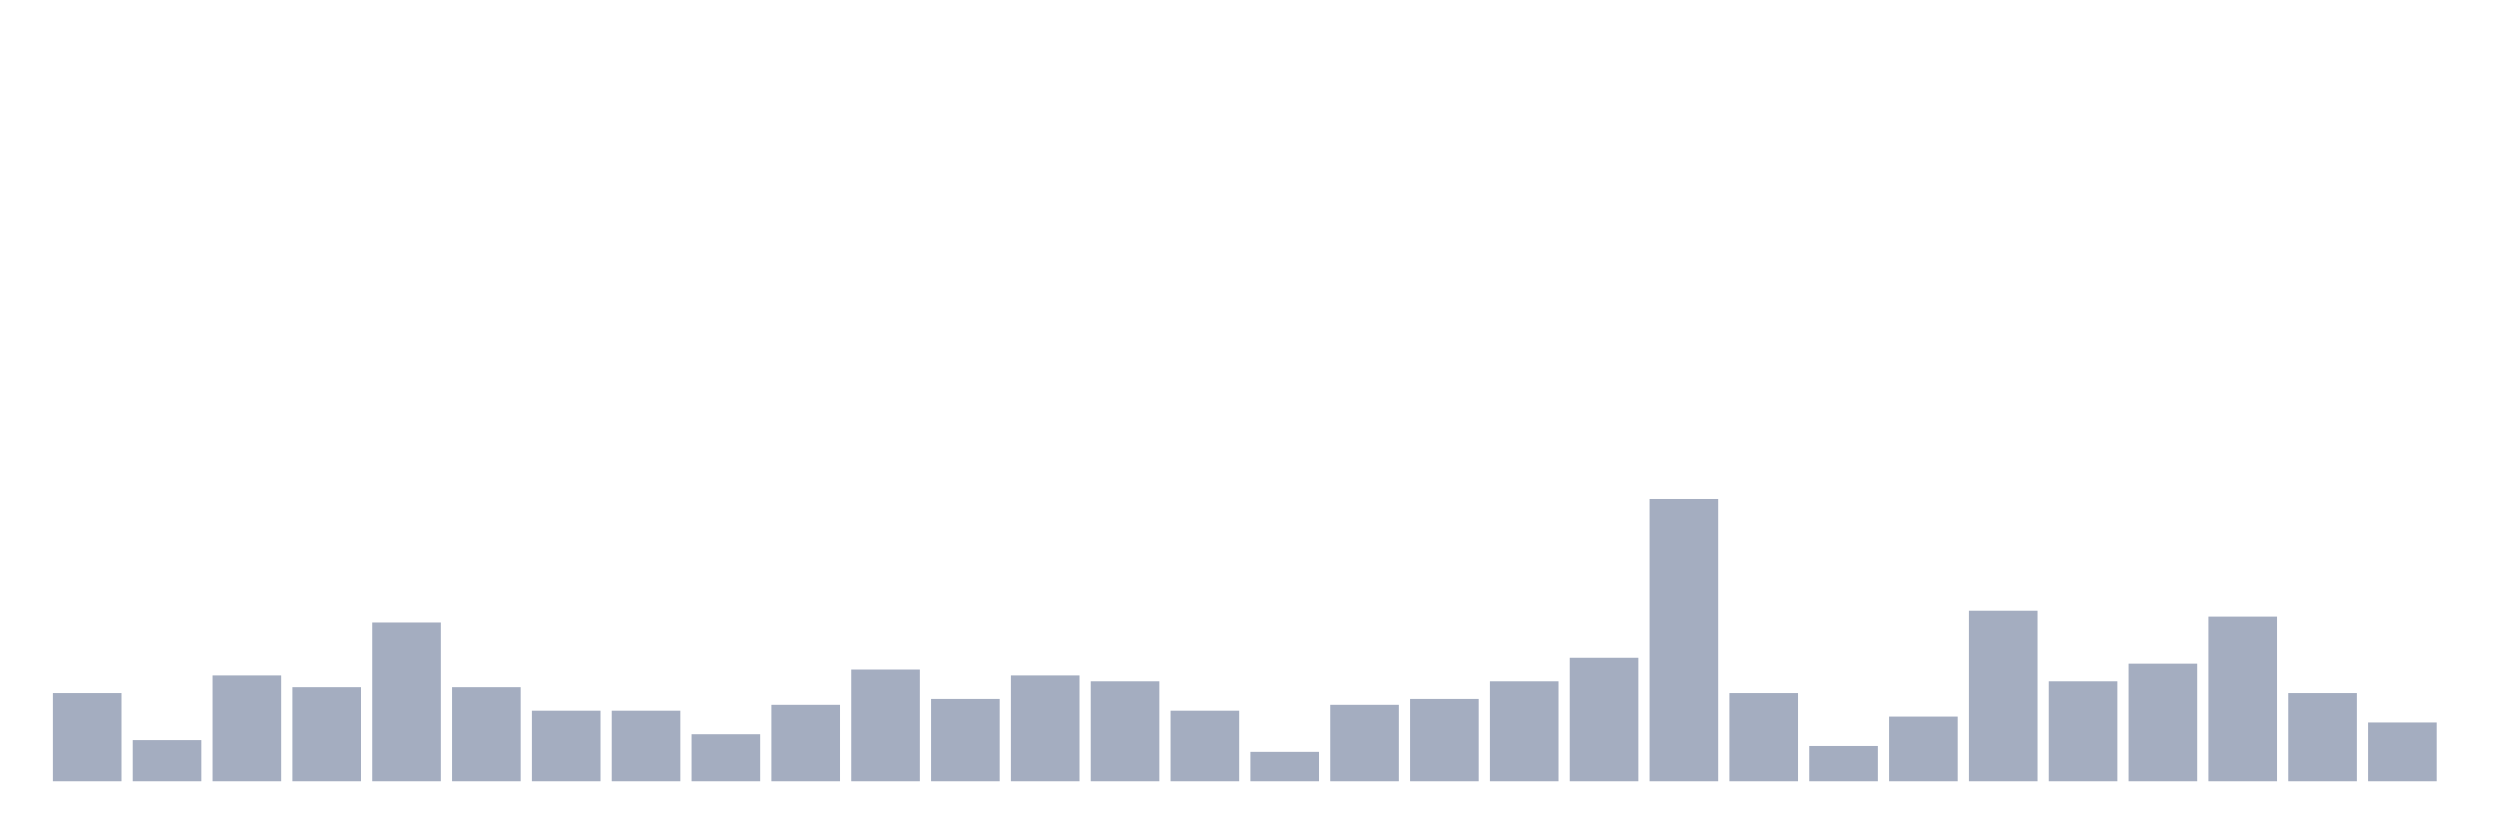
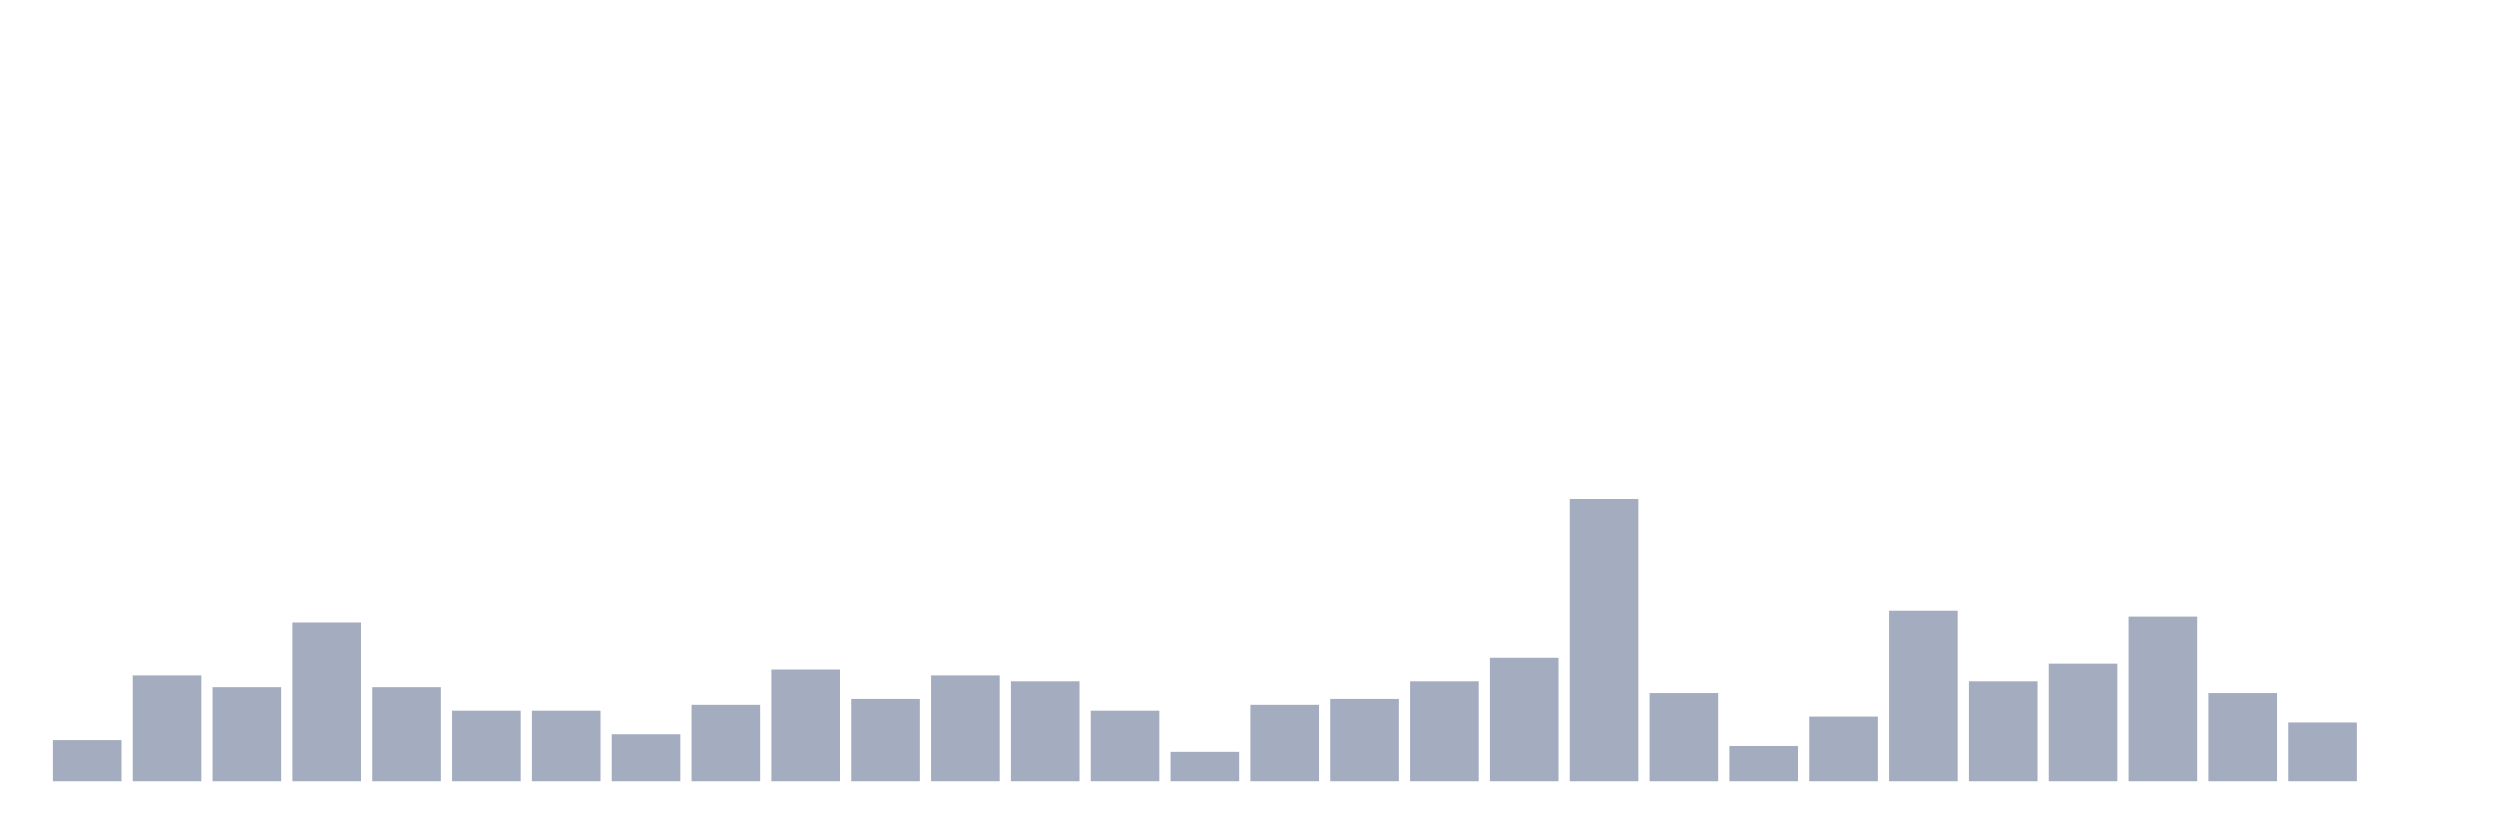
<svg xmlns="http://www.w3.org/2000/svg" viewBox="0 0 480 160">
  <g transform="translate(10,10)">
-     <rect class="bar" x="0.153" width="13.175" y="123.065" height="16.935" fill="rgb(164,173,192)" />
-     <rect class="bar" x="15.482" width="13.175" y="132.097" height="7.903" fill="rgb(164,173,192)" />
-     <rect class="bar" x="30.81" width="13.175" y="119.677" height="20.323" fill="rgb(164,173,192)" />
-     <rect class="bar" x="46.138" width="13.175" y="121.935" height="18.065" fill="rgb(164,173,192)" />
-     <rect class="bar" x="61.466" width="13.175" y="109.516" height="30.484" fill="rgb(164,173,192)" />
-     <rect class="bar" x="76.794" width="13.175" y="121.935" height="18.065" fill="rgb(164,173,192)" />
+     <rect class="bar" x="0.153" width="13.175" y="132.097" height="7.903" fill="rgb(164,173,192)" />
+     <rect class="bar" x="15.482" width="13.175" y="119.677" height="20.323" fill="rgb(164,173,192)" />
+     <rect class="bar" x="30.81" width="13.175" y="121.935" height="18.065" fill="rgb(164,173,192)" />
+     <rect class="bar" x="46.138" width="13.175" y="109.516" height="30.484" fill="rgb(164,173,192)" />
+     <rect class="bar" x="61.466" width="13.175" y="121.935" height="18.065" fill="rgb(164,173,192)" />
+     <rect class="bar" x="76.794" width="13.175" y="126.452" height="13.548" fill="rgb(164,173,192)" />
    <rect class="bar" x="92.123" width="13.175" y="126.452" height="13.548" fill="rgb(164,173,192)" />
-     <rect class="bar" x="107.451" width="13.175" y="126.452" height="13.548" fill="rgb(164,173,192)" />
-     <rect class="bar" x="122.779" width="13.175" y="130.968" height="9.032" fill="rgb(164,173,192)" />
-     <rect class="bar" x="138.107" width="13.175" y="125.323" height="14.677" fill="rgb(164,173,192)" />
-     <rect class="bar" x="153.436" width="13.175" y="118.548" height="21.452" fill="rgb(164,173,192)" />
-     <rect class="bar" x="168.764" width="13.175" y="124.194" height="15.806" fill="rgb(164,173,192)" />
-     <rect class="bar" x="184.092" width="13.175" y="119.677" height="20.323" fill="rgb(164,173,192)" />
-     <rect class="bar" x="199.42" width="13.175" y="120.806" height="19.194" fill="rgb(164,173,192)" />
-     <rect class="bar" x="214.748" width="13.175" y="126.452" height="13.548" fill="rgb(164,173,192)" />
-     <rect class="bar" x="230.077" width="13.175" y="134.355" height="5.645" fill="rgb(164,173,192)" />
-     <rect class="bar" x="245.405" width="13.175" y="125.323" height="14.677" fill="rgb(164,173,192)" />
-     <rect class="bar" x="260.733" width="13.175" y="124.194" height="15.806" fill="rgb(164,173,192)" />
-     <rect class="bar" x="276.061" width="13.175" y="120.806" height="19.194" fill="rgb(164,173,192)" />
-     <rect class="bar" x="291.39" width="13.175" y="116.29" height="23.71" fill="rgb(164,173,192)" />
-     <rect class="bar" x="306.718" width="13.175" y="85.806" height="54.194" fill="rgb(164,173,192)" />
-     <rect class="bar" x="322.046" width="13.175" y="123.065" height="16.935" fill="rgb(164,173,192)" />
-     <rect class="bar" x="337.374" width="13.175" y="133.226" height="6.774" fill="rgb(164,173,192)" />
-     <rect class="bar" x="352.702" width="13.175" y="127.581" height="12.419" fill="rgb(164,173,192)" />
-     <rect class="bar" x="368.031" width="13.175" y="107.258" height="32.742" fill="rgb(164,173,192)" />
-     <rect class="bar" x="383.359" width="13.175" y="120.806" height="19.194" fill="rgb(164,173,192)" />
-     <rect class="bar" x="398.687" width="13.175" y="117.419" height="22.581" fill="rgb(164,173,192)" />
-     <rect class="bar" x="414.015" width="13.175" y="108.387" height="31.613" fill="rgb(164,173,192)" />
-     <rect class="bar" x="429.344" width="13.175" y="123.065" height="16.935" fill="rgb(164,173,192)" />
-     <rect class="bar" x="444.672" width="13.175" y="128.71" height="11.29" fill="rgb(164,173,192)" />
+     <rect class="bar" x="107.451" width="13.175" y="130.968" height="9.032" fill="rgb(164,173,192)" />
+     <rect class="bar" x="122.779" width="13.175" y="125.323" height="14.677" fill="rgb(164,173,192)" />
+     <rect class="bar" x="138.107" width="13.175" y="118.548" height="21.452" fill="rgb(164,173,192)" />
+     <rect class="bar" x="153.436" width="13.175" y="124.194" height="15.806" fill="rgb(164,173,192)" />
+     <rect class="bar" x="168.764" width="13.175" y="119.677" height="20.323" fill="rgb(164,173,192)" />
+     <rect class="bar" x="184.092" width="13.175" y="120.806" height="19.194" fill="rgb(164,173,192)" />
+     <rect class="bar" x="199.42" width="13.175" y="126.452" height="13.548" fill="rgb(164,173,192)" />
+     <rect class="bar" x="214.748" width="13.175" y="134.355" height="5.645" fill="rgb(164,173,192)" />
+     <rect class="bar" x="230.077" width="13.175" y="125.323" height="14.677" fill="rgb(164,173,192)" />
+     <rect class="bar" x="245.405" width="13.175" y="124.194" height="15.806" fill="rgb(164,173,192)" />
+     <rect class="bar" x="260.733" width="13.175" y="120.806" height="19.194" fill="rgb(164,173,192)" />
+     <rect class="bar" x="276.061" width="13.175" y="116.29" height="23.71" fill="rgb(164,173,192)" />
+     <rect class="bar" x="291.39" width="13.175" y="85.806" height="54.194" fill="rgb(164,173,192)" />
+     <rect class="bar" x="306.718" width="13.175" y="123.065" height="16.935" fill="rgb(164,173,192)" />
+     <rect class="bar" x="322.046" width="13.175" y="133.226" height="6.774" fill="rgb(164,173,192)" />
+     <rect class="bar" x="337.374" width="13.175" y="127.581" height="12.419" fill="rgb(164,173,192)" />
+     <rect class="bar" x="352.702" width="13.175" y="107.258" height="32.742" fill="rgb(164,173,192)" />
+     <rect class="bar" x="368.031" width="13.175" y="120.806" height="19.194" fill="rgb(164,173,192)" />
+     <rect class="bar" x="383.359" width="13.175" y="117.419" height="22.581" fill="rgb(164,173,192)" />
+     <rect class="bar" x="398.687" width="13.175" y="108.387" height="31.613" fill="rgb(164,173,192)" />
+     <rect class="bar" x="414.015" width="13.175" y="123.065" height="16.935" fill="rgb(164,173,192)" />
+     <rect class="bar" x="429.344" width="13.175" y="128.71" height="11.29" fill="rgb(164,173,192)" />
+     <rect class="bar" x="444.672" width="13.175" y="140" height="0" fill="rgb(164,173,192)" />
  </g>
</svg>
